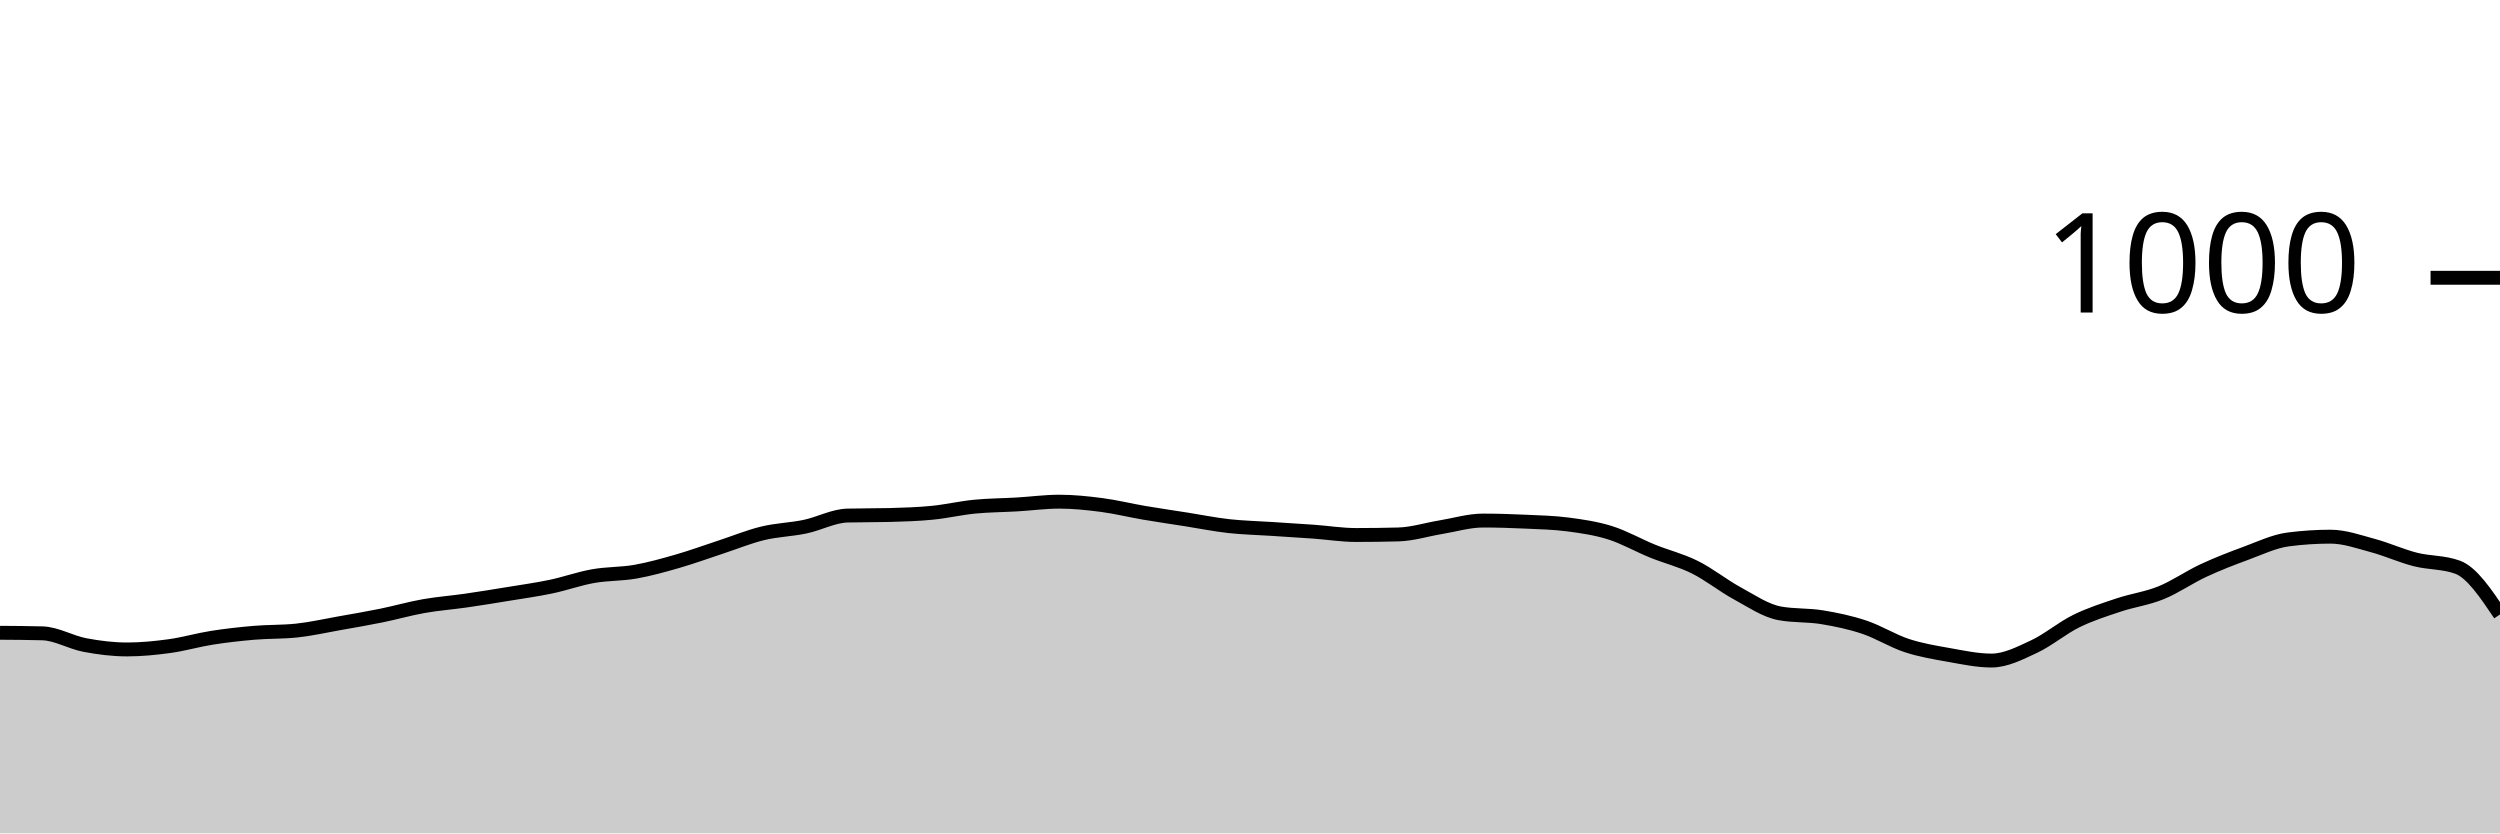
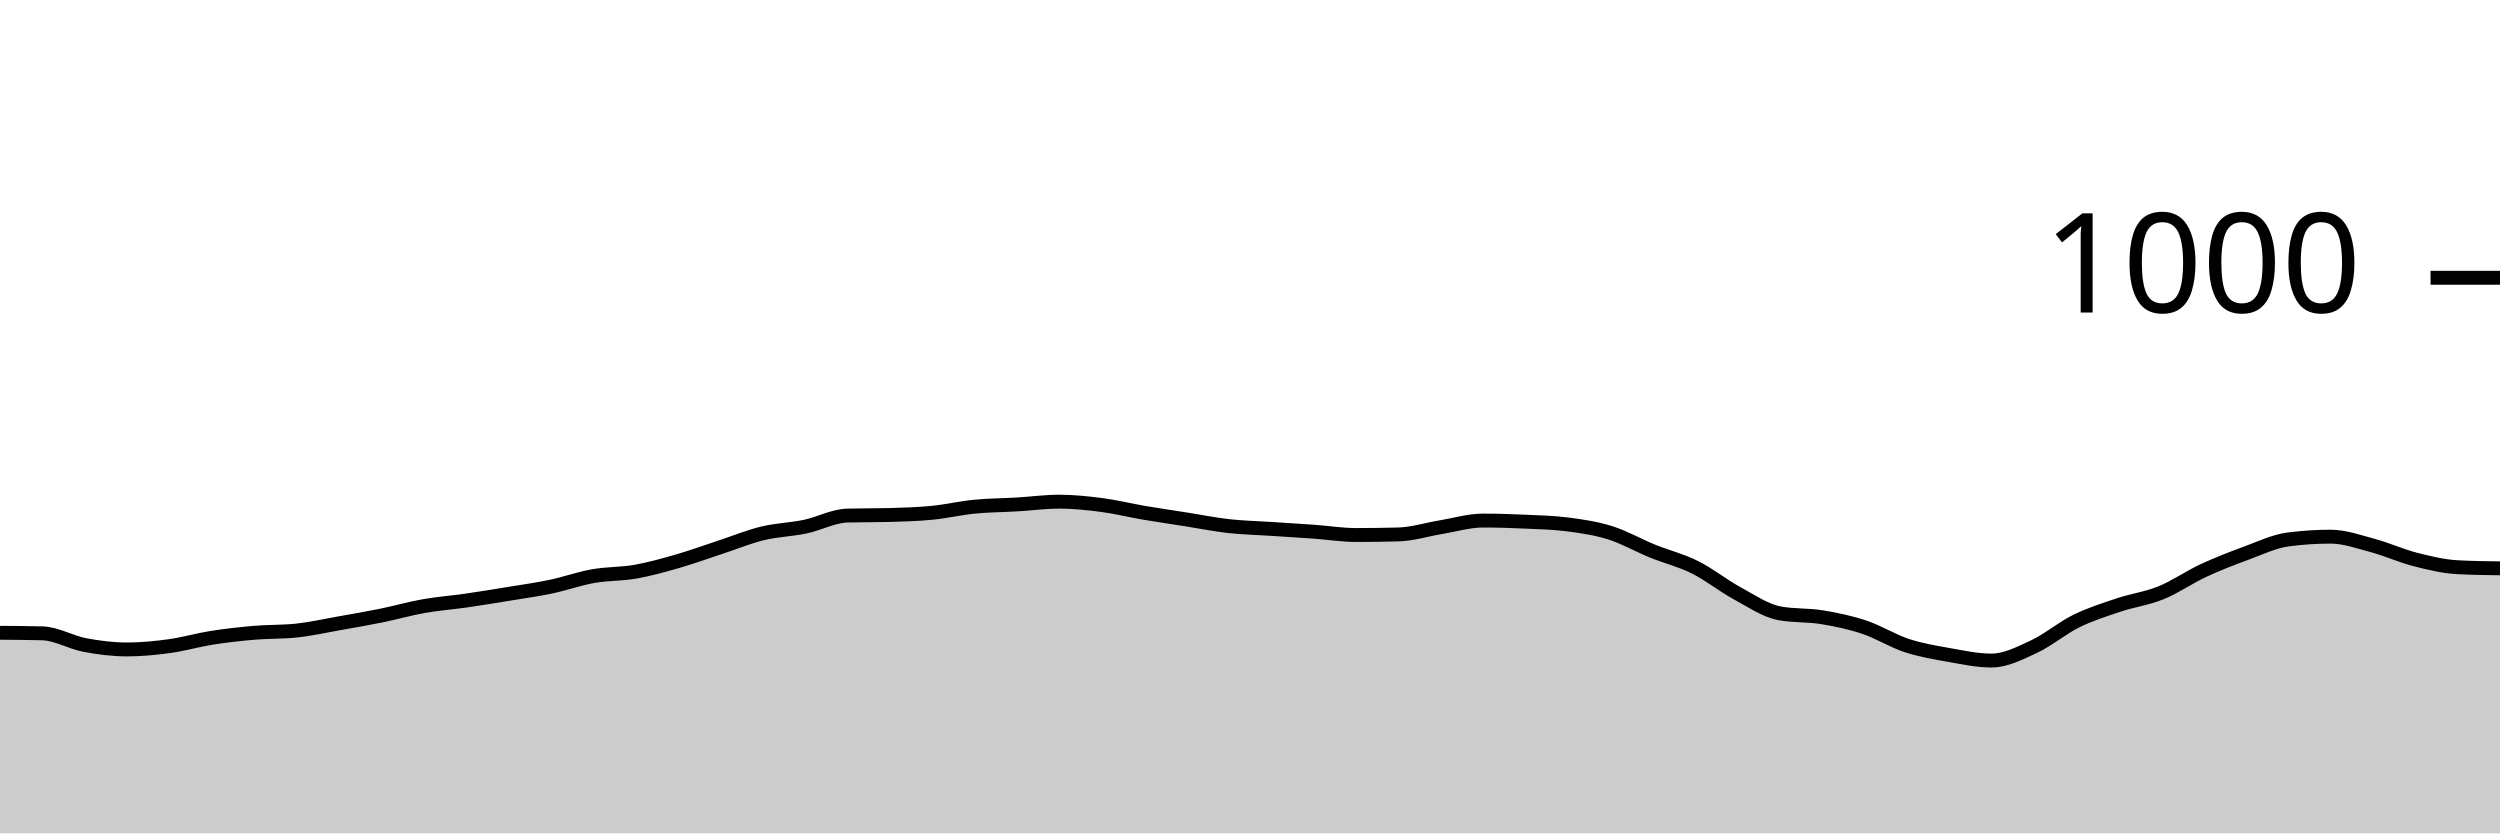
<svg xmlns="http://www.w3.org/2000/svg" viewBox="0 0 180 60">
  <g transform="translate(0,20)">
-     <path class="area" fill="rgba(0, 0, 0, 0.2)" d="M0,25.56C1.017,25.567,2.034,25.573,3.051,25.6C4.068,25.627,5.085,26.247,6.102,26.44C7.119,26.633,8.136,26.76,9.153,26.76C10.169,26.76,11.186,26.66,12.203,26.52C13.22,26.38,14.237,26.08,15.254,25.92C16.271,25.76,17.288,25.647,18.305,25.56C19.322,25.473,20.339,25.507,21.356,25.4C22.373,25.293,23.39,25.06,24.407,24.88C25.424,24.7,26.441,24.527,27.458,24.32C28.475,24.113,29.492,23.82,30.508,23.64C31.525,23.46,32.542,23.387,33.559,23.24C34.576,23.093,35.593,22.927,36.61,22.76C37.627,22.593,38.644,22.453,39.661,22.24C40.678,22.027,41.695,21.66,42.712,21.48C43.729,21.3,44.746,21.34,45.763,21.16C46.78,20.98,47.797,20.693,48.814,20.4C49.831,20.107,50.847,19.733,51.864,19.4C52.881,19.067,53.898,18.647,54.915,18.4C55.932,18.153,56.949,18.133,57.966,17.92C58.983,17.707,60,17.147,61.017,17.12C62.034,17.093,63.051,17.107,64.068,17.08C65.085,17.053,66.102,17.02,67.119,16.92C68.136,16.82,69.153,16.58,70.169,16.48C71.186,16.38,72.203,16.38,73.22,16.32C74.237,16.26,75.254,16.12,76.271,16.12C77.288,16.12,78.305,16.227,79.322,16.36C80.339,16.493,81.356,16.747,82.373,16.92C83.39,17.093,84.407,17.24,85.424,17.4C86.441,17.56,87.458,17.767,88.475,17.88C89.492,17.993,90.508,18.013,91.525,18.08C92.542,18.147,93.559,18.207,94.576,18.28C95.593,18.353,96.61,18.52,97.627,18.52C98.644,18.52,99.661,18.507,100.678,18.48C101.695,18.453,102.712,18.127,103.729,17.96C104.746,17.793,105.763,17.48,106.78,17.48C107.797,17.48,108.814,17.513,109.831,17.56C110.847,17.607,111.864,17.627,112.881,17.76C113.898,17.893,114.915,18.04,115.932,18.36C116.949,18.68,117.966,19.267,118.983,19.68C120,20.093,121.017,20.333,122.034,20.84C123.051,21.347,124.068,22.167,125.085,22.72C126.102,23.273,127.119,23.973,128.136,24.16C129.153,24.347,130.169,24.273,131.186,24.44C132.203,24.607,133.22,24.82,134.237,25.16C135.254,25.5,136.271,26.147,137.288,26.48C138.305,26.813,139.322,26.98,140.339,27.16C141.356,27.34,142.373,27.56,143.39,27.56C144.407,27.56,145.424,27.033,146.441,26.56C147.458,26.087,148.475,25.22,149.492,24.72C150.508,24.22,151.525,23.9,152.542,23.56C153.559,23.22,154.576,23.093,155.593,22.68C156.61,22.267,157.627,21.553,158.644,21.08C159.661,20.607,160.678,20.213,161.695,19.84C162.712,19.467,163.729,18.973,164.746,18.84C165.763,18.707,166.78,18.64,167.797,18.64C168.814,18.64,169.831,19.007,170.847,19.28C171.864,19.553,172.881,20.02,173.898,20.28C174.915,20.54,175.932,20.467,176.949,20.84C177.966,21.213,178.983,22.727,180,24.24L180,40C178.983,40,177.966,40,176.949,40C175.932,40,174.915,40,173.898,40C172.881,40,171.864,40,170.847,40C169.831,40,168.814,40,167.797,40C166.78,40,165.763,40,164.746,40C163.729,40,162.712,40,161.695,40C160.678,40,159.661,40,158.644,40C157.627,40,156.61,40,155.593,40C154.576,40,153.559,40,152.542,40C151.525,40,150.508,40,149.492,40C148.475,40,147.458,40,146.441,40C145.424,40,144.407,40,143.39,40C142.373,40,141.356,40,140.339,40C139.322,40,138.305,40,137.288,40C136.271,40,135.254,40,134.237,40C133.22,40,132.203,40,131.186,40C130.169,40,129.153,40,128.136,40C127.119,40,126.102,40,125.085,40C124.068,40,123.051,40,122.034,40C121.017,40,120,40,118.983,40C117.966,40,116.949,40,115.932,40C114.915,40,113.898,40,112.881,40C111.864,40,110.847,40,109.831,40C108.814,40,107.797,40,106.78,40C105.763,40,104.746,40,103.729,40C102.712,40,101.695,40,100.678,40C99.661,40,98.644,40,97.627,40C96.61,40,95.593,40,94.576,40C93.559,40,92.542,40,91.525,40C90.508,40,89.492,40,88.475,40C87.458,40,86.441,40,85.424,40C84.407,40,83.39,40,82.373,40C81.356,40,80.339,40,79.322,40C78.305,40,77.288,40,76.271,40C75.254,40,74.237,40,73.22,40C72.203,40,71.186,40,70.169,40C69.153,40,68.136,40,67.119,40C66.102,40,65.085,40,64.068,40C63.051,40,62.034,40,61.017,40C60,40,58.983,40,57.966,40C56.949,40,55.932,40,54.915,40C53.898,40,52.881,40,51.864,40C50.847,40,49.831,40,48.814,40C47.797,40,46.78,40,45.763,40C44.746,40,43.729,40,42.712,40C41.695,40,40.678,40,39.661,40C38.644,40,37.627,40,36.61,40C35.593,40,34.576,40,33.559,40C32.542,40,31.525,40,30.508,40C29.492,40,28.475,40,27.458,40C26.441,40,25.424,40,24.407,40C23.39,40,22.373,40,21.356,40C20.339,40,19.322,40,18.305,40C17.288,40,16.271,40,15.254,40C14.237,40,13.22,40,12.203,40C11.186,40,10.169,40,9.153,40C8.136,40,7.119,40,6.102,40C5.085,40,4.068,40,3.051,40C2.034,40,1.017,40,0,40Z" />
-     <path class="line" stroke="black" fill="none" d="M0,25.56C1.017,25.567,2.034,25.573,3.051,25.6C4.068,25.627,5.085,26.247,6.102,26.44C7.119,26.633,8.136,26.76,9.153,26.76C10.169,26.76,11.186,26.66,12.203,26.52C13.22,26.38,14.237,26.08,15.254,25.92C16.271,25.76,17.288,25.647,18.305,25.56C19.322,25.473,20.339,25.507,21.356,25.4C22.373,25.293,23.39,25.06,24.407,24.88C25.424,24.7,26.441,24.527,27.458,24.32C28.475,24.113,29.492,23.82,30.508,23.64C31.525,23.46,32.542,23.387,33.559,23.24C34.576,23.093,35.593,22.927,36.61,22.76C37.627,22.593,38.644,22.453,39.661,22.24C40.678,22.027,41.695,21.66,42.712,21.48C43.729,21.3,44.746,21.34,45.763,21.16C46.78,20.98,47.797,20.693,48.814,20.4C49.831,20.107,50.847,19.733,51.864,19.4C52.881,19.067,53.898,18.647,54.915,18.4C55.932,18.153,56.949,18.133,57.966,17.92C58.983,17.707,60,17.147,61.017,17.12C62.034,17.093,63.051,17.107,64.068,17.08C65.085,17.053,66.102,17.02,67.119,16.92C68.136,16.82,69.153,16.58,70.169,16.48C71.186,16.38,72.203,16.38,73.22,16.32C74.237,16.26,75.254,16.12,76.271,16.12C77.288,16.12,78.305,16.227,79.322,16.36C80.339,16.493,81.356,16.747,82.373,16.92C83.39,17.093,84.407,17.24,85.424,17.4C86.441,17.56,87.458,17.767,88.475,17.88C89.492,17.993,90.508,18.013,91.525,18.08C92.542,18.147,93.559,18.207,94.576,18.28C95.593,18.353,96.61,18.52,97.627,18.52C98.644,18.52,99.661,18.507,100.678,18.48C101.695,18.453,102.712,18.127,103.729,17.96C104.746,17.793,105.763,17.48,106.78,17.48C107.797,17.48,108.814,17.513,109.831,17.56C110.847,17.607,111.864,17.627,112.881,17.76C113.898,17.893,114.915,18.04,115.932,18.36C116.949,18.68,117.966,19.267,118.983,19.68C120,20.093,121.017,20.333,122.034,20.84C123.051,21.347,124.068,22.167,125.085,22.72C126.102,23.273,127.119,23.973,128.136,24.16C129.153,24.347,130.169,24.273,131.186,24.44C132.203,24.607,133.22,24.82,134.237,25.16C135.254,25.5,136.271,26.147,137.288,26.48C138.305,26.813,139.322,26.98,140.339,27.16C141.356,27.34,142.373,27.56,143.39,27.56C144.407,27.56,145.424,27.033,146.441,26.56C147.458,26.087,148.475,25.22,149.492,24.72C150.508,24.22,151.525,23.9,152.542,23.56C153.559,23.22,154.576,23.093,155.593,22.68C156.61,22.267,157.627,21.553,158.644,21.08C159.661,20.607,160.678,20.213,161.695,19.84C162.712,19.467,163.729,18.973,164.746,18.84C165.763,18.707,166.78,18.64,167.797,18.64C168.814,18.64,169.831,19.007,170.847,19.28C171.864,19.553,172.881,20.02,173.898,20.28C174.915,20.54,175.932,20.467,176.949,20.84C177.966,21.213,178.983,22.727,180,24.24" />
+     <path class="area" fill="rgba(0, 0, 0, 0.2)" d="M0,25.56C1.017,25.567,2.034,25.573,3.051,25.6C4.068,25.627,5.085,26.247,6.102,26.44C7.119,26.633,8.136,26.76,9.153,26.76C10.169,26.76,11.186,26.66,12.203,26.52C13.22,26.38,14.237,26.08,15.254,25.92C16.271,25.76,17.288,25.647,18.305,25.56C19.322,25.473,20.339,25.507,21.356,25.4C22.373,25.293,23.39,25.06,24.407,24.88C25.424,24.7,26.441,24.527,27.458,24.32C28.475,24.113,29.492,23.82,30.508,23.64C31.525,23.46,32.542,23.387,33.559,23.24C34.576,23.093,35.593,22.927,36.61,22.76C37.627,22.593,38.644,22.453,39.661,22.24C40.678,22.027,41.695,21.66,42.712,21.48C43.729,21.3,44.746,21.34,45.763,21.16C46.78,20.98,47.797,20.693,48.814,20.4C49.831,20.107,50.847,19.733,51.864,19.4C52.881,19.067,53.898,18.647,54.915,18.4C55.932,18.153,56.949,18.133,57.966,17.92C58.983,17.707,60,17.147,61.017,17.12C62.034,17.093,63.051,17.107,64.068,17.08C65.085,17.053,66.102,17.02,67.119,16.92C68.136,16.82,69.153,16.58,70.169,16.48C71.186,16.38,72.203,16.38,73.22,16.32C74.237,16.26,75.254,16.12,76.271,16.12C77.288,16.12,78.305,16.227,79.322,16.36C80.339,16.493,81.356,16.747,82.373,16.92C83.39,17.093,84.407,17.24,85.424,17.4C86.441,17.56,87.458,17.767,88.475,17.88C89.492,17.993,90.508,18.013,91.525,18.08C92.542,18.147,93.559,18.207,94.576,18.28C95.593,18.353,96.61,18.52,97.627,18.52C98.644,18.52,99.661,18.507,100.678,18.48C101.695,18.453,102.712,18.127,103.729,17.96C104.746,17.793,105.763,17.48,106.78,17.48C107.797,17.48,108.814,17.513,109.831,17.56C110.847,17.607,111.864,17.627,112.881,17.76C113.898,17.893,114.915,18.04,115.932,18.36C116.949,18.68,117.966,19.267,118.983,19.68C120,20.093,121.017,20.333,122.034,20.84C123.051,21.347,124.068,22.167,125.085,22.72C126.102,23.273,127.119,23.973,128.136,24.16C129.153,24.347,130.169,24.273,131.186,24.44C132.203,24.607,133.22,24.82,134.237,25.16C135.254,25.5,136.271,26.147,137.288,26.48C138.305,26.813,139.322,26.98,140.339,27.16C141.356,27.34,142.373,27.56,143.39,27.56C144.407,27.56,145.424,27.033,146.441,26.56C147.458,26.087,148.475,25.22,149.492,24.72C150.508,24.22,151.525,23.9,152.542,23.56C153.559,23.22,154.576,23.093,155.593,22.68C156.61,22.267,157.627,21.553,158.644,21.08C159.661,20.607,160.678,20.213,161.695,19.84C162.712,19.467,163.729,18.973,164.746,18.84C165.763,18.707,166.78,18.64,167.797,18.64C168.814,18.64,169.831,19.007,170.847,19.28C171.864,19.553,172.881,20.02,173.898,20.28C174.915,20.54,175.932,20.787,176.949,20.84C177.966,20.893,178.983,20.907,180,20.92L180,40C178.983,40,177.966,40,176.949,40C175.932,40,174.915,40,173.898,40C172.881,40,171.864,40,170.847,40C169.831,40,168.814,40,167.797,40C166.78,40,165.763,40,164.746,40C163.729,40,162.712,40,161.695,40C160.678,40,159.661,40,158.644,40C157.627,40,156.61,40,155.593,40C154.576,40,153.559,40,152.542,40C151.525,40,150.508,40,149.492,40C148.475,40,147.458,40,146.441,40C145.424,40,144.407,40,143.39,40C142.373,40,141.356,40,140.339,40C139.322,40,138.305,40,137.288,40C136.271,40,135.254,40,134.237,40C133.22,40,132.203,40,131.186,40C130.169,40,129.153,40,128.136,40C127.119,40,126.102,40,125.085,40C124.068,40,123.051,40,122.034,40C121.017,40,120,40,118.983,40C117.966,40,116.949,40,115.932,40C114.915,40,113.898,40,112.881,40C111.864,40,110.847,40,109.831,40C108.814,40,107.797,40,106.78,40C105.763,40,104.746,40,103.729,40C102.712,40,101.695,40,100.678,40C99.661,40,98.644,40,97.627,40C96.61,40,95.593,40,94.576,40C93.559,40,92.542,40,91.525,40C90.508,40,89.492,40,88.475,40C87.458,40,86.441,40,85.424,40C84.407,40,83.39,40,82.373,40C81.356,40,80.339,40,79.322,40C78.305,40,77.288,40,76.271,40C75.254,40,74.237,40,73.22,40C72.203,40,71.186,40,70.169,40C69.153,40,68.136,40,67.119,40C66.102,40,65.085,40,64.068,40C63.051,40,62.034,40,61.017,40C60,40,58.983,40,57.966,40C56.949,40,55.932,40,54.915,40C53.898,40,52.881,40,51.864,40C50.847,40,49.831,40,48.814,40C47.797,40,46.78,40,45.763,40C44.746,40,43.729,40,42.712,40C41.695,40,40.678,40,39.661,40C38.644,40,37.627,40,36.61,40C35.593,40,34.576,40,33.559,40C32.542,40,31.525,40,30.508,40C29.492,40,28.475,40,27.458,40C26.441,40,25.424,40,24.407,40C23.39,40,22.373,40,21.356,40C20.339,40,19.322,40,18.305,40C17.288,40,16.271,40,15.254,40C14.237,40,13.22,40,12.203,40C11.186,40,10.169,40,9.153,40C8.136,40,7.119,40,6.102,40C5.085,40,4.068,40,3.051,40C2.034,40,1.017,40,0,40Z" />
+     <path class="line" stroke="black" fill="none" d="M0,25.56C1.017,25.567,2.034,25.573,3.051,25.6C4.068,25.627,5.085,26.247,6.102,26.44C7.119,26.633,8.136,26.76,9.153,26.76C10.169,26.76,11.186,26.66,12.203,26.52C13.22,26.38,14.237,26.08,15.254,25.92C16.271,25.76,17.288,25.647,18.305,25.56C19.322,25.473,20.339,25.507,21.356,25.4C22.373,25.293,23.39,25.06,24.407,24.88C25.424,24.7,26.441,24.527,27.458,24.32C28.475,24.113,29.492,23.82,30.508,23.64C31.525,23.46,32.542,23.387,33.559,23.24C34.576,23.093,35.593,22.927,36.61,22.76C37.627,22.593,38.644,22.453,39.661,22.24C40.678,22.027,41.695,21.66,42.712,21.48C43.729,21.3,44.746,21.34,45.763,21.16C46.78,20.98,47.797,20.693,48.814,20.4C49.831,20.107,50.847,19.733,51.864,19.4C52.881,19.067,53.898,18.647,54.915,18.4C55.932,18.153,56.949,18.133,57.966,17.92C58.983,17.707,60,17.147,61.017,17.12C62.034,17.093,63.051,17.107,64.068,17.08C65.085,17.053,66.102,17.02,67.119,16.92C68.136,16.82,69.153,16.58,70.169,16.48C71.186,16.38,72.203,16.38,73.22,16.32C74.237,16.26,75.254,16.12,76.271,16.12C77.288,16.12,78.305,16.227,79.322,16.36C80.339,16.493,81.356,16.747,82.373,16.92C83.39,17.093,84.407,17.24,85.424,17.4C86.441,17.56,87.458,17.767,88.475,17.88C89.492,17.993,90.508,18.013,91.525,18.08C92.542,18.147,93.559,18.207,94.576,18.28C95.593,18.353,96.61,18.52,97.627,18.52C98.644,18.52,99.661,18.507,100.678,18.48C101.695,18.453,102.712,18.127,103.729,17.96C104.746,17.793,105.763,17.48,106.78,17.48C107.797,17.48,108.814,17.513,109.831,17.56C110.847,17.607,111.864,17.627,112.881,17.76C113.898,17.893,114.915,18.04,115.932,18.36C116.949,18.68,117.966,19.267,118.983,19.68C120,20.093,121.017,20.333,122.034,20.84C123.051,21.347,124.068,22.167,125.085,22.72C126.102,23.273,127.119,23.973,128.136,24.16C129.153,24.347,130.169,24.273,131.186,24.44C132.203,24.607,133.22,24.82,134.237,25.16C135.254,25.5,136.271,26.147,137.288,26.48C138.305,26.813,139.322,26.98,140.339,27.16C141.356,27.34,142.373,27.56,143.39,27.56C144.407,27.56,145.424,27.033,146.441,26.56C147.458,26.087,148.475,25.22,149.492,24.72C150.508,24.22,151.525,23.9,152.542,23.56C153.559,23.22,154.576,23.093,155.593,22.68C156.61,22.267,157.627,21.553,158.644,21.08C159.661,20.607,160.678,20.213,161.695,19.84C162.712,19.467,163.729,18.973,164.746,18.84C165.763,18.707,166.78,18.64,167.797,18.64C168.814,18.64,169.831,19.007,170.847,19.28C171.864,19.553,172.881,20.02,173.898,20.28C174.915,20.54,175.932,20.787,176.949,20.84C177.966,20.893,178.983,20.907,180,20.92" />
    <path class="axis-ceiling" stroke-width="1" stroke="black" fill="none" d="M175,0L180,0" />
    <text class="axis-ceiling-label" font-family="sans-serif" text-anchor="end" font-size="10px" x="170" y="2.5">1000</text>
  </g>
</svg>
